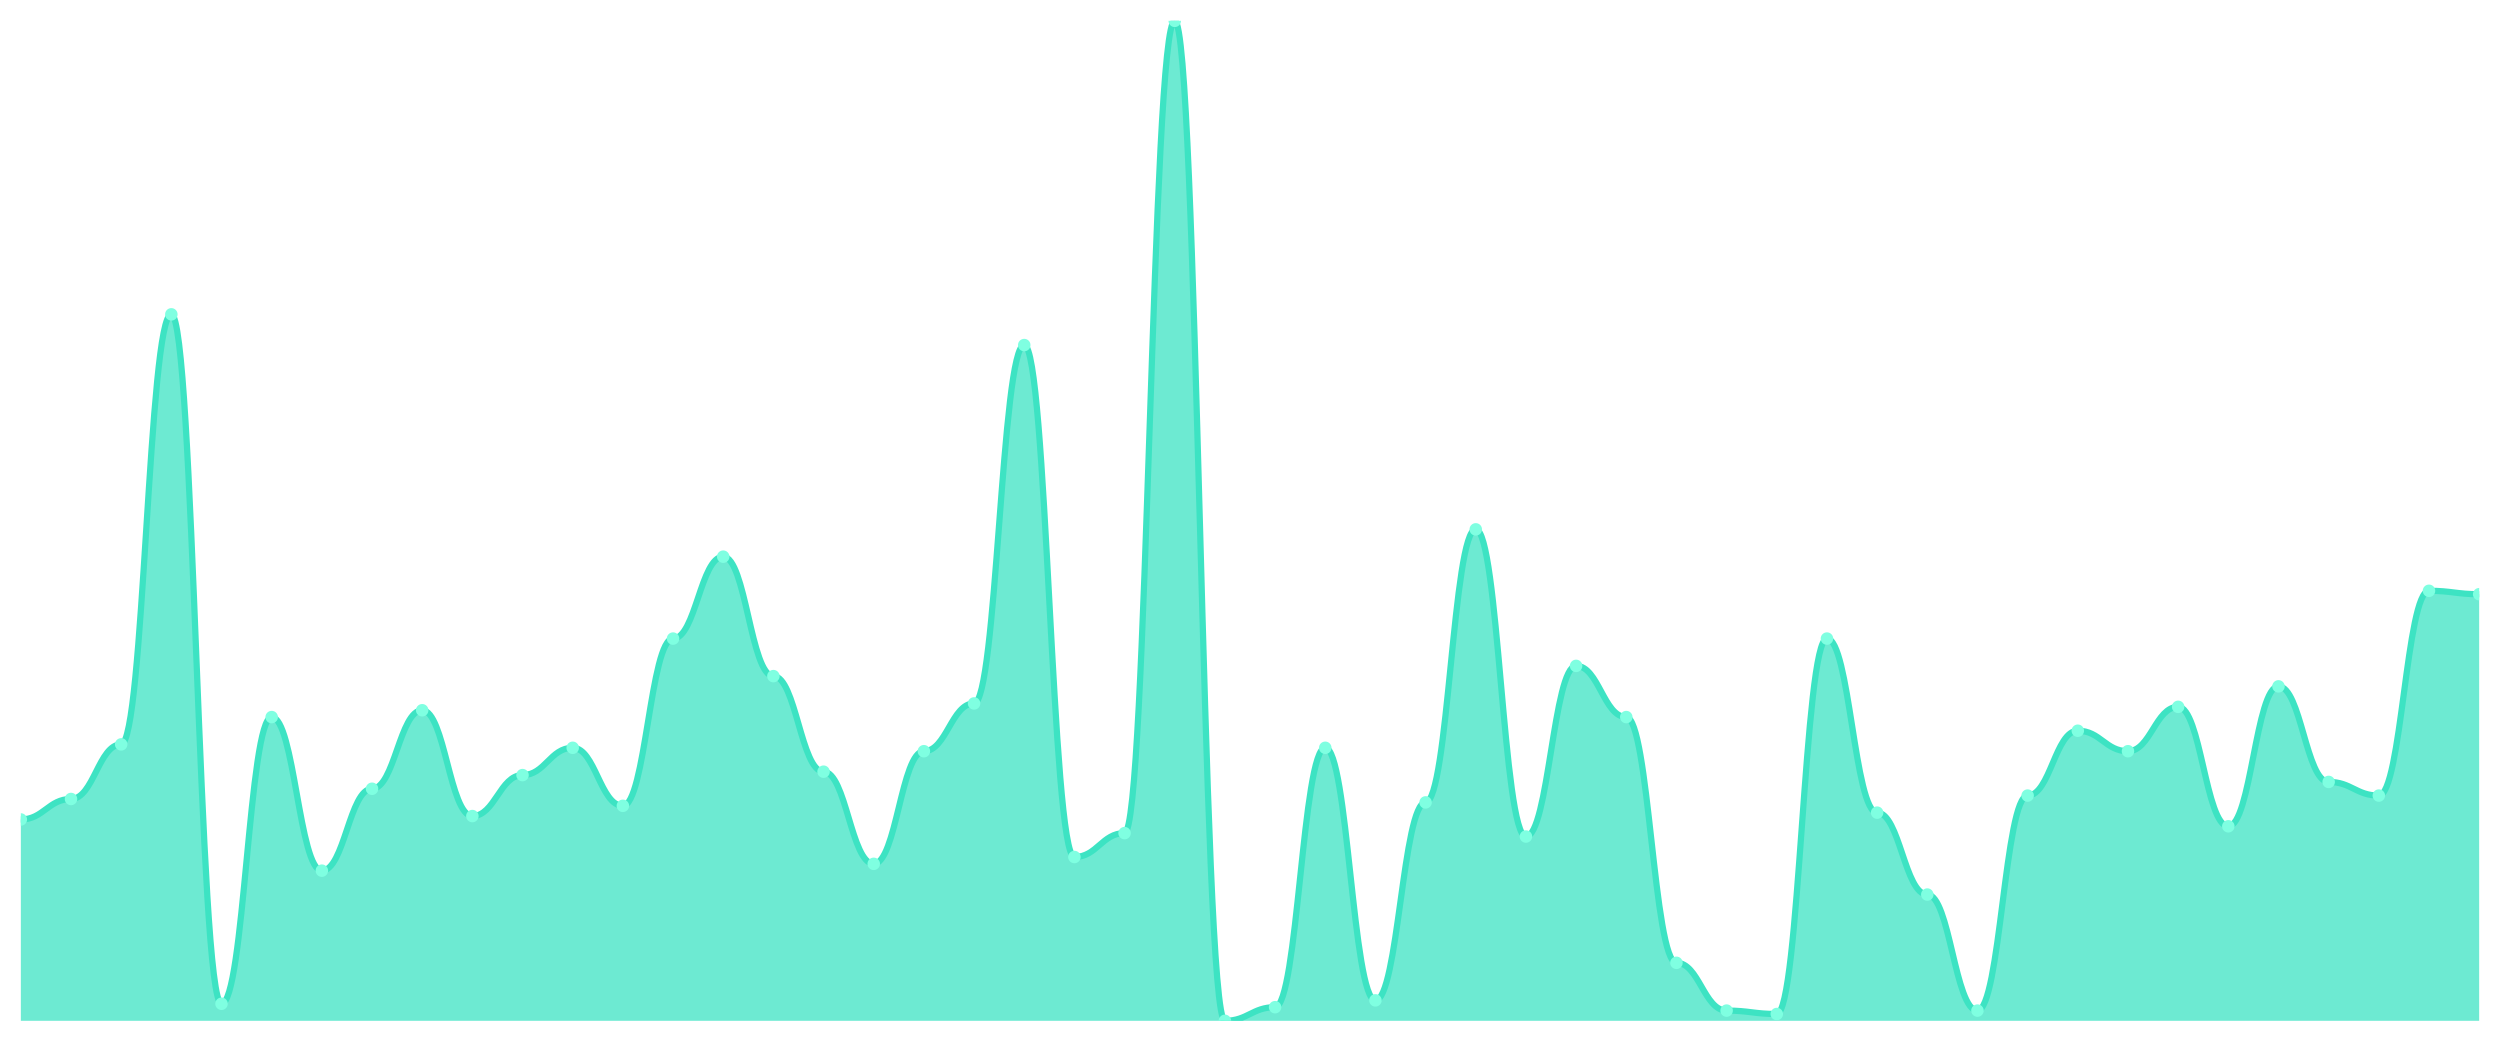
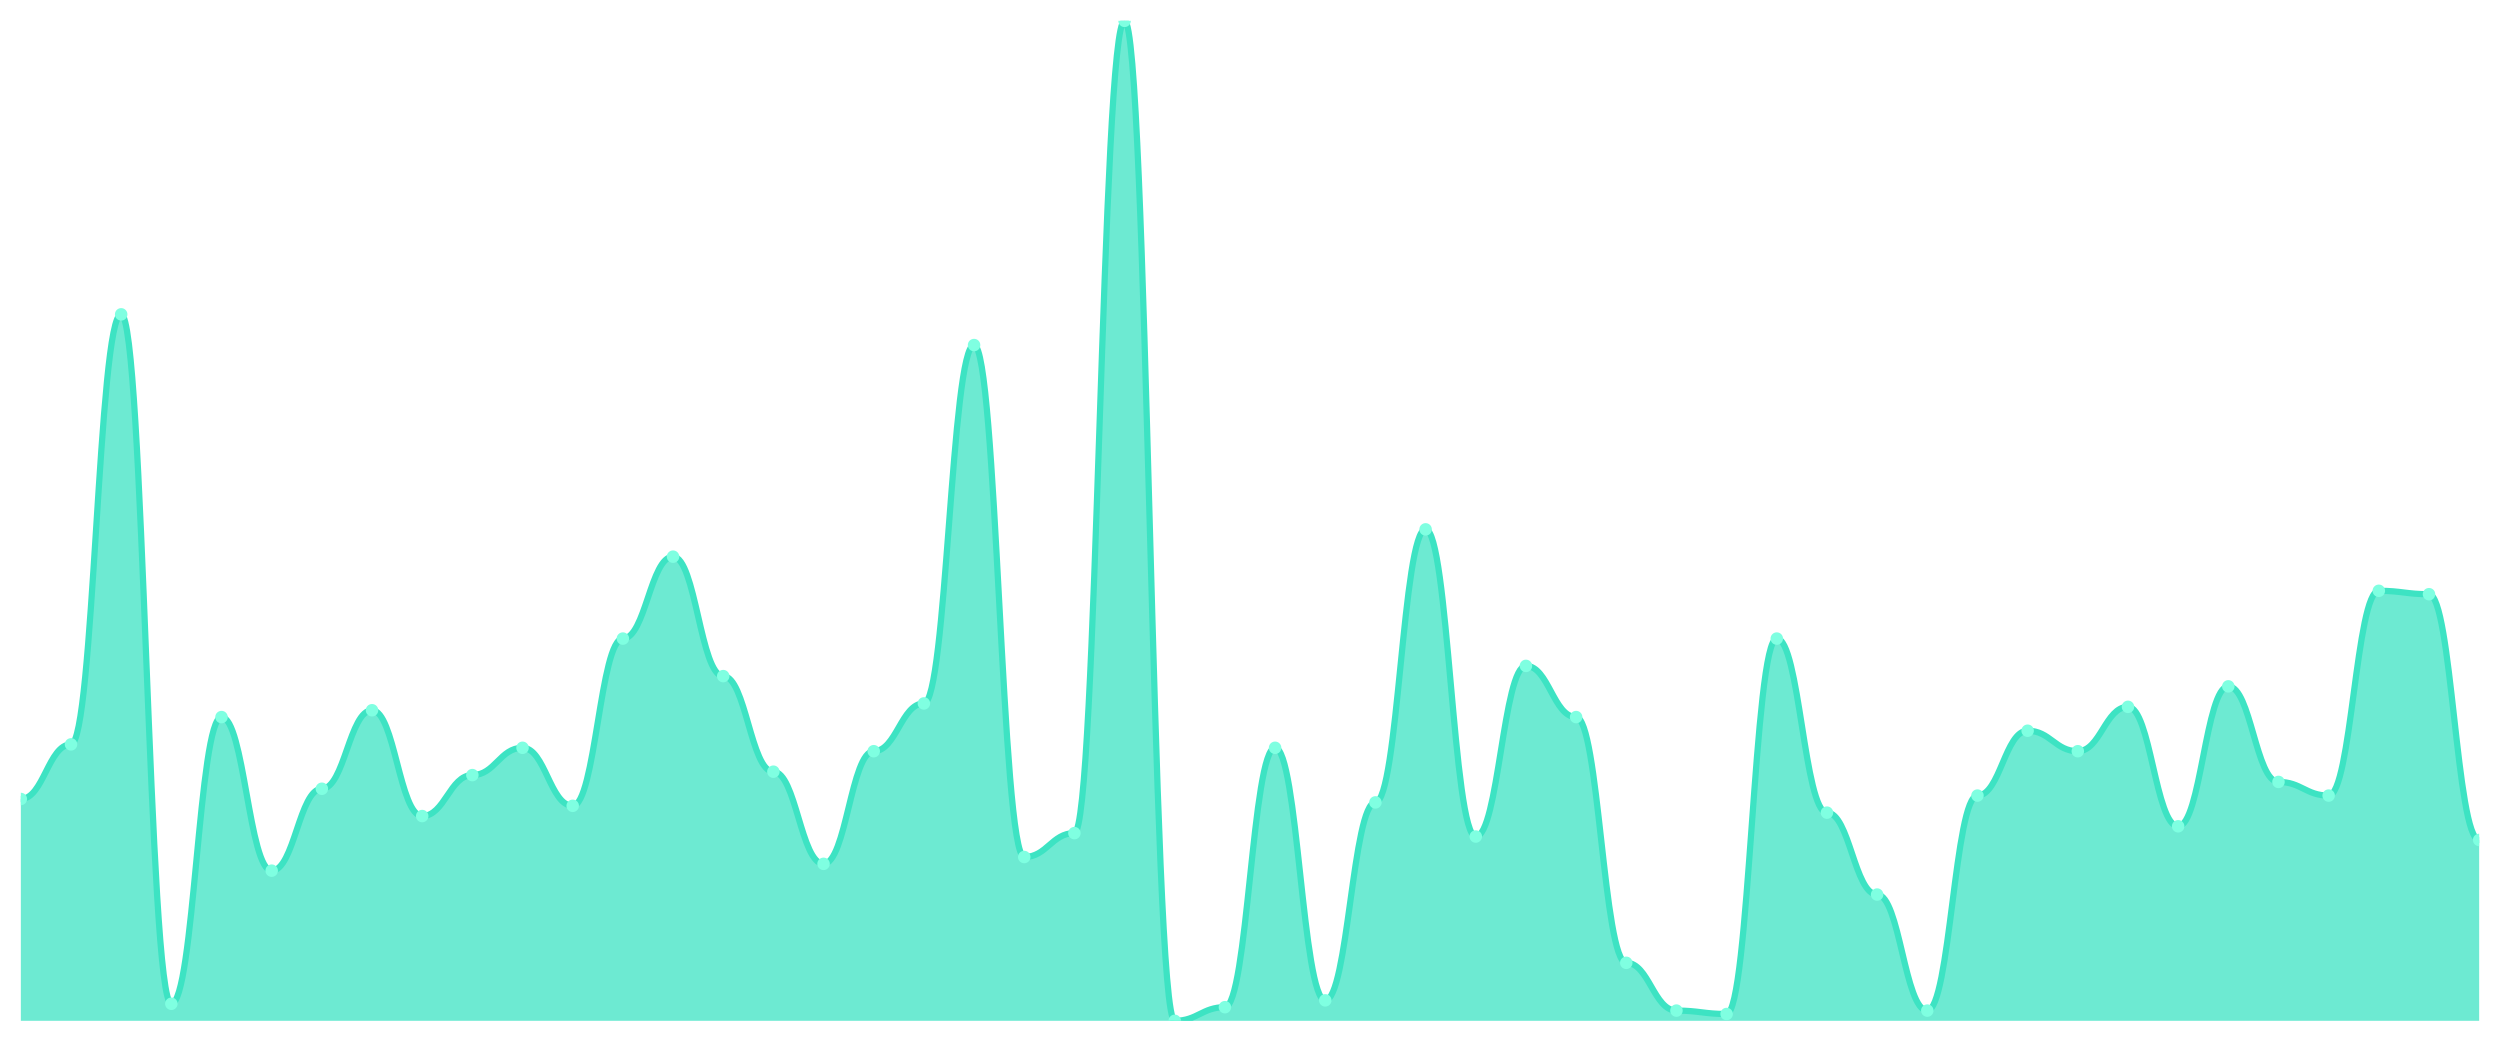
<svg xmlns="http://www.w3.org/2000/svg" viewBox="0 0 1200 500" width="1200" height="500">
  <defs>
    <clipPath id="c">
      <rect x="10" y="10" width="1180" height="480" />
    </clipPath>
  </defs>
  <rect width="1200" height="500" fill="none" />
  <g clip-path="url(#c)">
-     <path d="M 10,490 L 10,393.345 C 20.837,393.345 23.245,383.515 34.082,383.515 C 44.918,383.515 47.327,357.304 58.163,357.304 C 69,357.304 71.408,150.887 82.245,150.887 C 93.082,150.887 95.49,481.809 106.327,481.809 C 117.163,481.809 119.571,344.198 130.408,344.198 C 141.245,344.198 143.653,417.918 154.49,417.918 C 165.327,417.918 167.735,378.601 178.571,378.601 C 189.408,378.601 191.816,340.922 202.653,340.922 C 213.49,340.922 215.898,391.706 226.735,391.706 C 237.571,391.706 239.98,372.048 250.816,372.048 C 261.653,372.048 264.061,358.942 274.898,358.942 C 285.735,358.942 288.143,386.792 298.98,386.792 C 309.816,386.792 312.224,306.519 323.061,306.519 C 333.898,306.519 336.306,267.201 347.143,267.201 C 357.98,267.201 360.388,324.539 371.224,324.539 C 382.061,324.539 384.469,370.41 395.306,370.41 C 406.143,370.41 408.551,414.642 419.388,414.642 C 430.224,414.642 432.633,360.58 443.469,360.58 C 454.306,360.58 456.714,337.645 467.551,337.645 C 478.388,337.645 480.796,165.631 491.633,165.631 C 502.469,165.631 504.878,411.365 515.714,411.365 C 526.551,411.365 528.959,399.898 539.796,399.898 C 550.633,399.898 553.041,10 563.878,10 C 574.714,10 577.122,490 587.959,490 C 598.796,490 601.204,483.447 612.041,483.447 C 622.878,483.447 625.286,358.942 636.122,358.942 C 646.959,358.942 649.367,480.171 660.204,480.171 C 671.041,480.171 673.449,385.154 684.286,385.154 C 695.122,385.154 697.531,254.096 708.367,254.096 C 719.204,254.096 721.612,401.536 732.449,401.536 C 743.286,401.536 745.694,319.625 756.531,319.625 C 767.367,319.625 769.776,344.198 780.612,344.198 C 791.449,344.198 793.857,462.15 804.694,462.15 C 815.531,462.15 817.939,485.085 828.776,485.085 C 839.612,485.085 842.02,486.724 852.857,486.724 C 863.694,486.724 866.102,306.519 876.939,306.519 C 887.776,306.519 890.184,390.068 901.02,390.068 C 911.857,390.068 914.265,429.386 925.102,429.386 C 935.939,429.386 938.347,485.085 949.184,485.085 C 960.02,485.085 962.429,381.877 973.265,381.877 C 984.102,381.877 986.51,350.751 997.347,350.751 C 1008.184,350.751 1010.592,360.58 1021.429,360.58 C 1032.265,360.58 1034.673,339.283 1045.51,339.283 C 1056.347,339.283 1058.755,396.621 1069.592,396.621 C 1080.429,396.621 1082.837,329.454 1093.673,329.454 C 1104.51,329.454 1106.918,375.324 1117.755,375.324 C 1128.592,375.324 1131,381.877 1141.837,381.877 C 1152.673,381.877 1155.082,283.584 1165.918,283.584 C 1176.755,283.584 1179.163,285.222 1190,285.222 L 1190,490 Z" fill="rgba(61,227,195,0.75)" />
-     <path d="M 10,393.345 C 20.837,393.345 23.245,383.515 34.082,383.515 C 44.918,383.515 47.327,357.304 58.163,357.304 C 69,357.304 71.408,150.887 82.245,150.887 C 93.082,150.887 95.49,481.809 106.327,481.809 C 117.163,481.809 119.571,344.198 130.408,344.198 C 141.245,344.198 143.653,417.918 154.49,417.918 C 165.327,417.918 167.735,378.601 178.571,378.601 C 189.408,378.601 191.816,340.922 202.653,340.922 C 213.49,340.922 215.898,391.706 226.735,391.706 C 237.571,391.706 239.98,372.048 250.816,372.048 C 261.653,372.048 264.061,358.942 274.898,358.942 C 285.735,358.942 288.143,386.792 298.98,386.792 C 309.816,386.792 312.224,306.519 323.061,306.519 C 333.898,306.519 336.306,267.201 347.143,267.201 C 357.98,267.201 360.388,324.539 371.224,324.539 C 382.061,324.539 384.469,370.41 395.306,370.41 C 406.143,370.41 408.551,414.642 419.388,414.642 C 430.224,414.642 432.633,360.58 443.469,360.58 C 454.306,360.58 456.714,337.645 467.551,337.645 C 478.388,337.645 480.796,165.631 491.633,165.631 C 502.469,165.631 504.878,411.365 515.714,411.365 C 526.551,411.365 528.959,399.898 539.796,399.898 C 550.633,399.898 553.041,10 563.878,10 C 574.714,10 577.122,490 587.959,490 C 598.796,490 601.204,483.447 612.041,483.447 C 622.878,483.447 625.286,358.942 636.122,358.942 C 646.959,358.942 649.367,480.171 660.204,480.171 C 671.041,480.171 673.449,385.154 684.286,385.154 C 695.122,385.154 697.531,254.096 708.367,254.096 C 719.204,254.096 721.612,401.536 732.449,401.536 C 743.286,401.536 745.694,319.625 756.531,319.625 C 767.367,319.625 769.776,344.198 780.612,344.198 C 791.449,344.198 793.857,462.15 804.694,462.15 C 815.531,462.15 817.939,485.085 828.776,485.085 C 839.612,485.085 842.02,486.724 852.857,486.724 C 863.694,486.724 866.102,306.519 876.939,306.519 C 887.776,306.519 890.184,390.068 901.02,390.068 C 911.857,390.068 914.265,429.386 925.102,429.386 C 935.939,429.386 938.347,485.085 949.184,485.085 C 960.02,485.085 962.429,381.877 973.265,381.877 C 984.102,381.877 986.51,350.751 997.347,350.751 C 1008.184,350.751 1010.592,360.58 1021.429,360.58 C 1032.265,360.58 1034.673,339.283 1045.51,339.283 C 1056.347,339.283 1058.755,396.621 1069.592,396.621 C 1080.429,396.621 1082.837,329.454 1093.673,329.454 C 1104.51,329.454 1106.918,375.324 1117.755,375.324 C 1128.592,375.324 1131,381.877 1141.837,381.877 C 1152.673,381.877 1155.082,283.584 1165.918,283.584 C 1176.755,283.584 1179.163,285.222 1190,285.222" fill="none" stroke="#3de3c3" stroke-width="3" stroke-linecap="round" stroke-linejoin="round" />
-     <circle cx="10" cy="393.345" r="3" fill="#7fffe1" />
-     <circle cx="34.082" cy="383.515" r="3" fill="#7fffe1" />
-     <circle cx="58.163" cy="357.304" r="3" fill="#7fffe1" />
-     <circle cx="82.245" cy="150.887" r="3" fill="#7fffe1" />
-     <circle cx="106.327" cy="481.809" r="3" fill="#7fffe1" />
-     <circle cx="130.408" cy="344.198" r="3" fill="#7fffe1" />
-     <circle cx="154.49" cy="417.918" r="3" fill="#7fffe1" />
-     <circle cx="178.571" cy="378.601" r="3" fill="#7fffe1" />
-     <circle cx="202.653" cy="340.922" r="3" fill="#7fffe1" />
-     <circle cx="226.735" cy="391.706" r="3" fill="#7fffe1" />
-     <circle cx="250.816" cy="372.048" r="3" fill="#7fffe1" />
-     <circle cx="274.898" cy="358.942" r="3" fill="#7fffe1" />
-     <circle cx="298.98" cy="386.792" r="3" fill="#7fffe1" />
-     <circle cx="323.061" cy="306.519" r="3" fill="#7fffe1" />
-     <circle cx="347.143" cy="267.201" r="3" fill="#7fffe1" />
-     <circle cx="371.224" cy="324.539" r="3" fill="#7fffe1" />
-     <circle cx="395.306" cy="370.41" r="3" fill="#7fffe1" />
-     <circle cx="419.388" cy="414.642" r="3" fill="#7fffe1" />
-     <circle cx="443.469" cy="360.58" r="3" fill="#7fffe1" />
-     <circle cx="467.551" cy="337.645" r="3" fill="#7fffe1" />
-     <circle cx="491.633" cy="165.631" r="3" fill="#7fffe1" />
-     <circle cx="515.714" cy="411.365" r="3" fill="#7fffe1" />
-     <circle cx="539.796" cy="399.898" r="3" fill="#7fffe1" />
-     <circle cx="563.878" cy="10" r="3" fill="#7fffe1" />
-     <circle cx="587.959" cy="490" r="3" fill="#7fffe1" />
-     <circle cx="612.041" cy="483.447" r="3" fill="#7fffe1" />
-     <circle cx="636.122" cy="358.942" r="3" fill="#7fffe1" />
-     <circle cx="660.204" cy="480.171" r="3" fill="#7fffe1" />
-     <circle cx="684.286" cy="385.154" r="3" fill="#7fffe1" />
-     <circle cx="708.367" cy="254.096" r="3" fill="#7fffe1" />
-     <circle cx="732.449" cy="401.536" r="3" fill="#7fffe1" />
-     <circle cx="756.531" cy="319.625" r="3" fill="#7fffe1" />
-     <circle cx="780.612" cy="344.198" r="3" fill="#7fffe1" />
-     <circle cx="804.694" cy="462.15" r="3" fill="#7fffe1" />
-     <circle cx="828.776" cy="485.085" r="3" fill="#7fffe1" />
-     <circle cx="852.857" cy="486.724" r="3" fill="#7fffe1" />
-     <circle cx="876.939" cy="306.519" r="3" fill="#7fffe1" />
-     <circle cx="901.02" cy="390.068" r="3" fill="#7fffe1" />
-     <circle cx="925.102" cy="429.386" r="3" fill="#7fffe1" />
-     <circle cx="949.184" cy="485.085" r="3" fill="#7fffe1" />
-     <circle cx="973.265" cy="381.877" r="3" fill="#7fffe1" />
-     <circle cx="997.347" cy="350.751" r="3" fill="#7fffe1" />
-     <circle cx="1021.429" cy="360.58" r="3" fill="#7fffe1" />
-     <circle cx="1045.51" cy="339.283" r="3" fill="#7fffe1" />
-     <circle cx="1069.592" cy="396.621" r="3" fill="#7fffe1" />
-     <circle cx="1093.673" cy="329.454" r="3" fill="#7fffe1" />
-     <circle cx="1117.755" cy="375.324" r="3" fill="#7fffe1" />
-     <circle cx="1141.837" cy="381.877" r="3" fill="#7fffe1" />
-     <circle cx="1165.918" cy="283.584" r="3" fill="#7fffe1" />
-     <circle cx="1190" cy="285.222" r="3" fill="#7fffe1" />
+     <path d="M 10,490 L 10,383.515 C 20.837,383.515 23.245,357.304 34.082,357.304 C 44.918,357.304 47.327,150.887 58.163,150.887 C 69,150.887 71.408,481.809 82.245,481.809 C 93.082,481.809 95.49,344.198 106.327,344.198 C 117.163,344.198 119.571,417.918 130.408,417.918 C 141.245,417.918 143.653,378.601 154.49,378.601 C 165.327,378.601 167.735,340.922 178.571,340.922 C 189.408,340.922 191.816,391.706 202.653,391.706 C 213.49,391.706 215.898,372.048 226.735,372.048 C 237.571,372.048 239.98,358.942 250.816,358.942 C 261.653,358.942 264.061,386.792 274.898,386.792 C 285.735,386.792 288.143,306.519 298.98,306.519 C 309.816,306.519 312.224,267.201 323.061,267.201 C 333.898,267.201 336.306,324.539 347.143,324.539 C 357.98,324.539 360.388,370.41 371.224,370.41 C 382.061,370.41 384.469,414.642 395.306,414.642 C 406.143,414.642 408.551,360.58 419.388,360.58 C 430.224,360.58 432.633,337.645 443.469,337.645 C 454.306,337.645 456.714,165.631 467.551,165.631 C 478.388,165.631 480.796,411.365 491.633,411.365 C 502.469,411.365 504.878,399.898 515.714,399.898 C 526.551,399.898 528.959,10 539.796,10 C 550.633,10 553.041,490 563.878,490 C 574.714,490 577.122,483.447 587.959,483.447 C 598.796,483.447 601.204,358.942 612.041,358.942 C 622.878,358.942 625.286,480.171 636.122,480.171 C 646.959,480.171 649.367,385.154 660.204,385.154 C 671.041,385.154 673.449,254.096 684.286,254.096 C 695.122,254.096 697.531,401.536 708.367,401.536 C 719.204,401.536 721.612,319.625 732.449,319.625 C 743.286,319.625 745.694,344.198 756.531,344.198 C 767.367,344.198 769.776,462.15 780.612,462.15 C 791.449,462.15 793.857,485.085 804.694,485.085 C 815.531,485.085 817.939,486.724 828.776,486.724 C 839.612,486.724 842.02,306.519 852.857,306.519 C 863.694,306.519 866.102,390.068 876.939,390.068 C 887.776,390.068 890.184,429.386 901.02,429.386 C 911.857,429.386 914.265,485.085 925.102,485.085 C 935.939,485.085 938.347,381.877 949.184,381.877 C 960.02,381.877 962.429,350.751 973.265,350.751 C 984.102,350.751 986.51,360.58 997.347,360.58 C 1008.184,360.58 1010.592,339.283 1021.429,339.283 C 1032.265,339.283 1034.673,396.621 1045.51,396.621 C 1056.347,396.621 1058.755,329.454 1069.592,329.454 C 1080.429,329.454 1082.837,375.324 1093.673,375.324 C 1104.51,375.324 1106.918,381.877 1117.755,381.877 C 1128.592,381.877 1131,283.584 1141.837,283.584 C 1152.673,283.584 1155.082,285.222 1165.918,285.222 C 1176.755,285.222 1179.163,403.174 1190,403.174 L 1190,490 Z" fill="rgba(61,227,195,0.75)" />
+     <path d="M 10,383.515 C 20.837,383.515 23.245,357.304 34.082,357.304 C 44.918,357.304 47.327,150.887 58.163,150.887 C 69,150.887 71.408,481.809 82.245,481.809 C 93.082,481.809 95.49,344.198 106.327,344.198 C 117.163,344.198 119.571,417.918 130.408,417.918 C 141.245,417.918 143.653,378.601 154.49,378.601 C 165.327,378.601 167.735,340.922 178.571,340.922 C 189.408,340.922 191.816,391.706 202.653,391.706 C 213.49,391.706 215.898,372.048 226.735,372.048 C 237.571,372.048 239.98,358.942 250.816,358.942 C 261.653,358.942 264.061,386.792 274.898,386.792 C 285.735,386.792 288.143,306.519 298.98,306.519 C 309.816,306.519 312.224,267.201 323.061,267.201 C 333.898,267.201 336.306,324.539 347.143,324.539 C 357.98,324.539 360.388,370.41 371.224,370.41 C 382.061,370.41 384.469,414.642 395.306,414.642 C 406.143,414.642 408.551,360.58 419.388,360.58 C 430.224,360.58 432.633,337.645 443.469,337.645 C 454.306,337.645 456.714,165.631 467.551,165.631 C 478.388,165.631 480.796,411.365 491.633,411.365 C 502.469,411.365 504.878,399.898 515.714,399.898 C 526.551,399.898 528.959,10 539.796,10 C 550.633,10 553.041,490 563.878,490 C 574.714,490 577.122,483.447 587.959,483.447 C 598.796,483.447 601.204,358.942 612.041,358.942 C 622.878,358.942 625.286,480.171 636.122,480.171 C 646.959,480.171 649.367,385.154 660.204,385.154 C 671.041,385.154 673.449,254.096 684.286,254.096 C 695.122,254.096 697.531,401.536 708.367,401.536 C 719.204,401.536 721.612,319.625 732.449,319.625 C 743.286,319.625 745.694,344.198 756.531,344.198 C 767.367,344.198 769.776,462.15 780.612,462.15 C 791.449,462.15 793.857,485.085 804.694,485.085 C 815.531,485.085 817.939,486.724 828.776,486.724 C 839.612,486.724 842.02,306.519 852.857,306.519 C 863.694,306.519 866.102,390.068 876.939,390.068 C 887.776,390.068 890.184,429.386 901.02,429.386 C 911.857,429.386 914.265,485.085 925.102,485.085 C 935.939,485.085 938.347,381.877 949.184,381.877 C 960.02,381.877 962.429,350.751 973.265,350.751 C 984.102,350.751 986.51,360.58 997.347,360.58 C 1008.184,360.58 1010.592,339.283 1021.429,339.283 C 1032.265,339.283 1034.673,396.621 1045.51,396.621 C 1056.347,396.621 1058.755,329.454 1069.592,329.454 C 1080.429,329.454 1082.837,375.324 1093.673,375.324 C 1104.51,375.324 1106.918,381.877 1117.755,381.877 C 1128.592,381.877 1131,283.584 1141.837,283.584 C 1152.673,283.584 1155.082,285.222 1165.918,285.222 C 1176.755,285.222 1179.163,403.174 1190,403.174" fill="none" stroke="#3de3c3" stroke-width="3" stroke-linecap="round" stroke-linejoin="round" />
+     <circle cx="10" cy="383.515" r="3" fill="#7fffe1" />
+     <circle cx="34.082" cy="357.304" r="3" fill="#7fffe1" />
+     <circle cx="58.163" cy="150.887" r="3" fill="#7fffe1" />
+     <circle cx="82.245" cy="481.809" r="3" fill="#7fffe1" />
+     <circle cx="106.327" cy="344.198" r="3" fill="#7fffe1" />
+     <circle cx="130.408" cy="417.918" r="3" fill="#7fffe1" />
+     <circle cx="154.49" cy="378.601" r="3" fill="#7fffe1" />
+     <circle cx="178.571" cy="340.922" r="3" fill="#7fffe1" />
+     <circle cx="202.653" cy="391.706" r="3" fill="#7fffe1" />
+     <circle cx="226.735" cy="372.048" r="3" fill="#7fffe1" />
+     <circle cx="250.816" cy="358.942" r="3" fill="#7fffe1" />
+     <circle cx="274.898" cy="386.792" r="3" fill="#7fffe1" />
+     <circle cx="298.98" cy="306.519" r="3" fill="#7fffe1" />
+     <circle cx="323.061" cy="267.201" r="3" fill="#7fffe1" />
+     <circle cx="347.143" cy="324.539" r="3" fill="#7fffe1" />
+     <circle cx="371.224" cy="370.41" r="3" fill="#7fffe1" />
+     <circle cx="395.306" cy="414.642" r="3" fill="#7fffe1" />
+     <circle cx="419.388" cy="360.58" r="3" fill="#7fffe1" />
+     <circle cx="443.469" cy="337.645" r="3" fill="#7fffe1" />
+     <circle cx="467.551" cy="165.631" r="3" fill="#7fffe1" />
+     <circle cx="491.633" cy="411.365" r="3" fill="#7fffe1" />
+     <circle cx="515.714" cy="399.898" r="3" fill="#7fffe1" />
+     <circle cx="539.796" cy="10" r="3" fill="#7fffe1" />
+     <circle cx="563.878" cy="490" r="3" fill="#7fffe1" />
+     <circle cx="587.959" cy="483.447" r="3" fill="#7fffe1" />
+     <circle cx="612.041" cy="358.942" r="3" fill="#7fffe1" />
+     <circle cx="636.122" cy="480.171" r="3" fill="#7fffe1" />
+     <circle cx="660.204" cy="385.154" r="3" fill="#7fffe1" />
+     <circle cx="684.286" cy="254.096" r="3" fill="#7fffe1" />
+     <circle cx="708.367" cy="401.536" r="3" fill="#7fffe1" />
+     <circle cx="732.449" cy="319.625" r="3" fill="#7fffe1" />
+     <circle cx="756.531" cy="344.198" r="3" fill="#7fffe1" />
+     <circle cx="780.612" cy="462.15" r="3" fill="#7fffe1" />
+     <circle cx="804.694" cy="485.085" r="3" fill="#7fffe1" />
+     <circle cx="828.776" cy="486.724" r="3" fill="#7fffe1" />
+     <circle cx="852.857" cy="306.519" r="3" fill="#7fffe1" />
+     <circle cx="876.939" cy="390.068" r="3" fill="#7fffe1" />
+     <circle cx="901.02" cy="429.386" r="3" fill="#7fffe1" />
+     <circle cx="925.102" cy="485.085" r="3" fill="#7fffe1" />
+     <circle cx="949.184" cy="381.877" r="3" fill="#7fffe1" />
+     <circle cx="973.265" cy="350.751" r="3" fill="#7fffe1" />
+     <circle cx="997.347" cy="360.58" r="3" fill="#7fffe1" />
+     <circle cx="1021.429" cy="339.283" r="3" fill="#7fffe1" />
+     <circle cx="1045.51" cy="396.621" r="3" fill="#7fffe1" />
+     <circle cx="1069.592" cy="329.454" r="3" fill="#7fffe1" />
+     <circle cx="1093.673" cy="375.324" r="3" fill="#7fffe1" />
+     <circle cx="1117.755" cy="381.877" r="3" fill="#7fffe1" />
+     <circle cx="1141.837" cy="283.584" r="3" fill="#7fffe1" />
+     <circle cx="1165.918" cy="285.222" r="3" fill="#7fffe1" />
+     <circle cx="1190" cy="403.174" r="3" fill="#7fffe1" />
  </g>
</svg>
